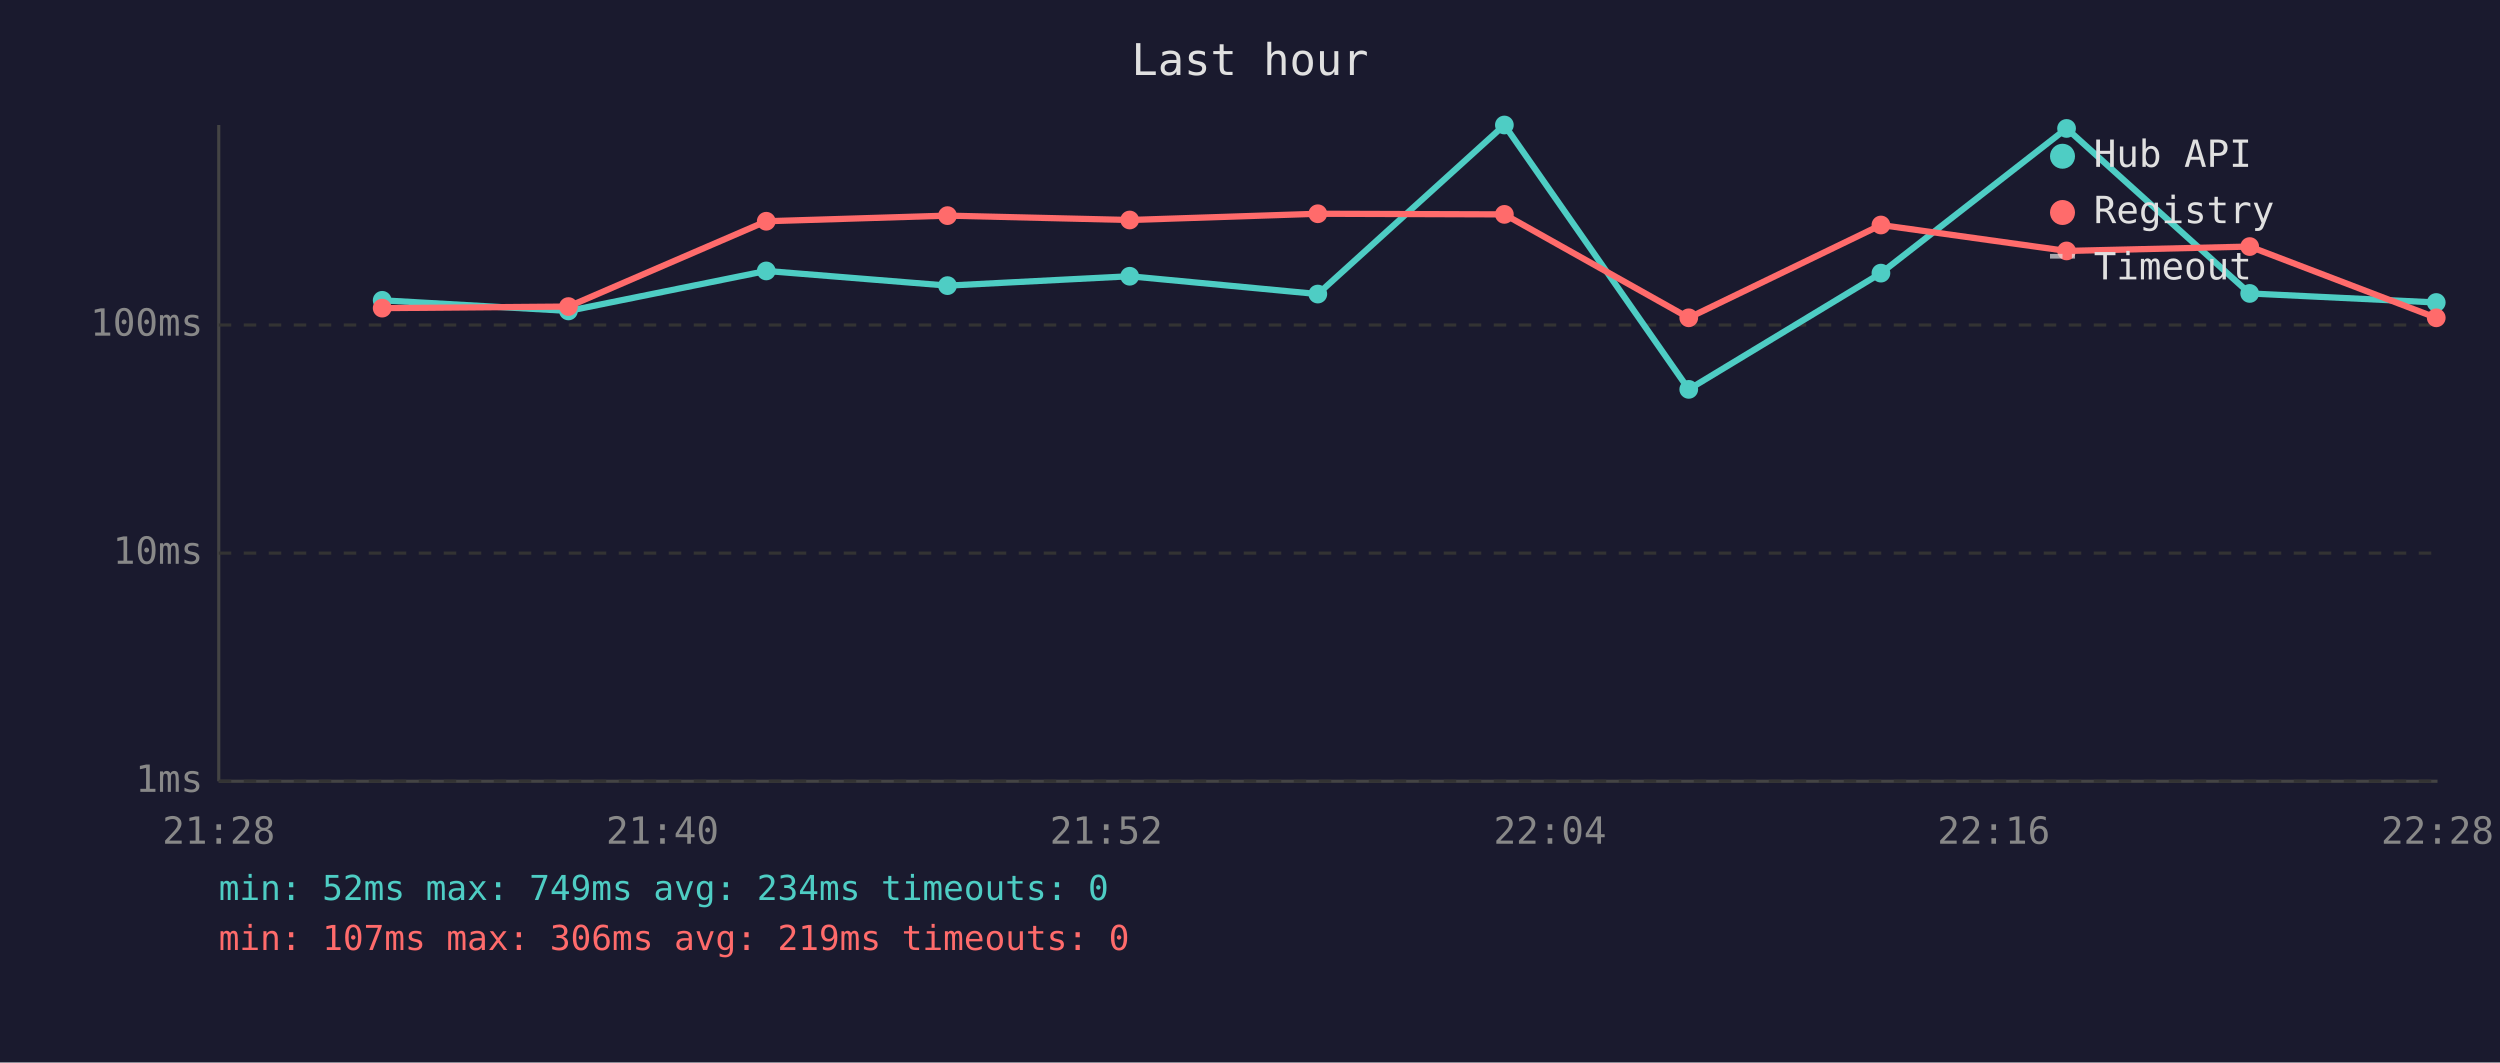
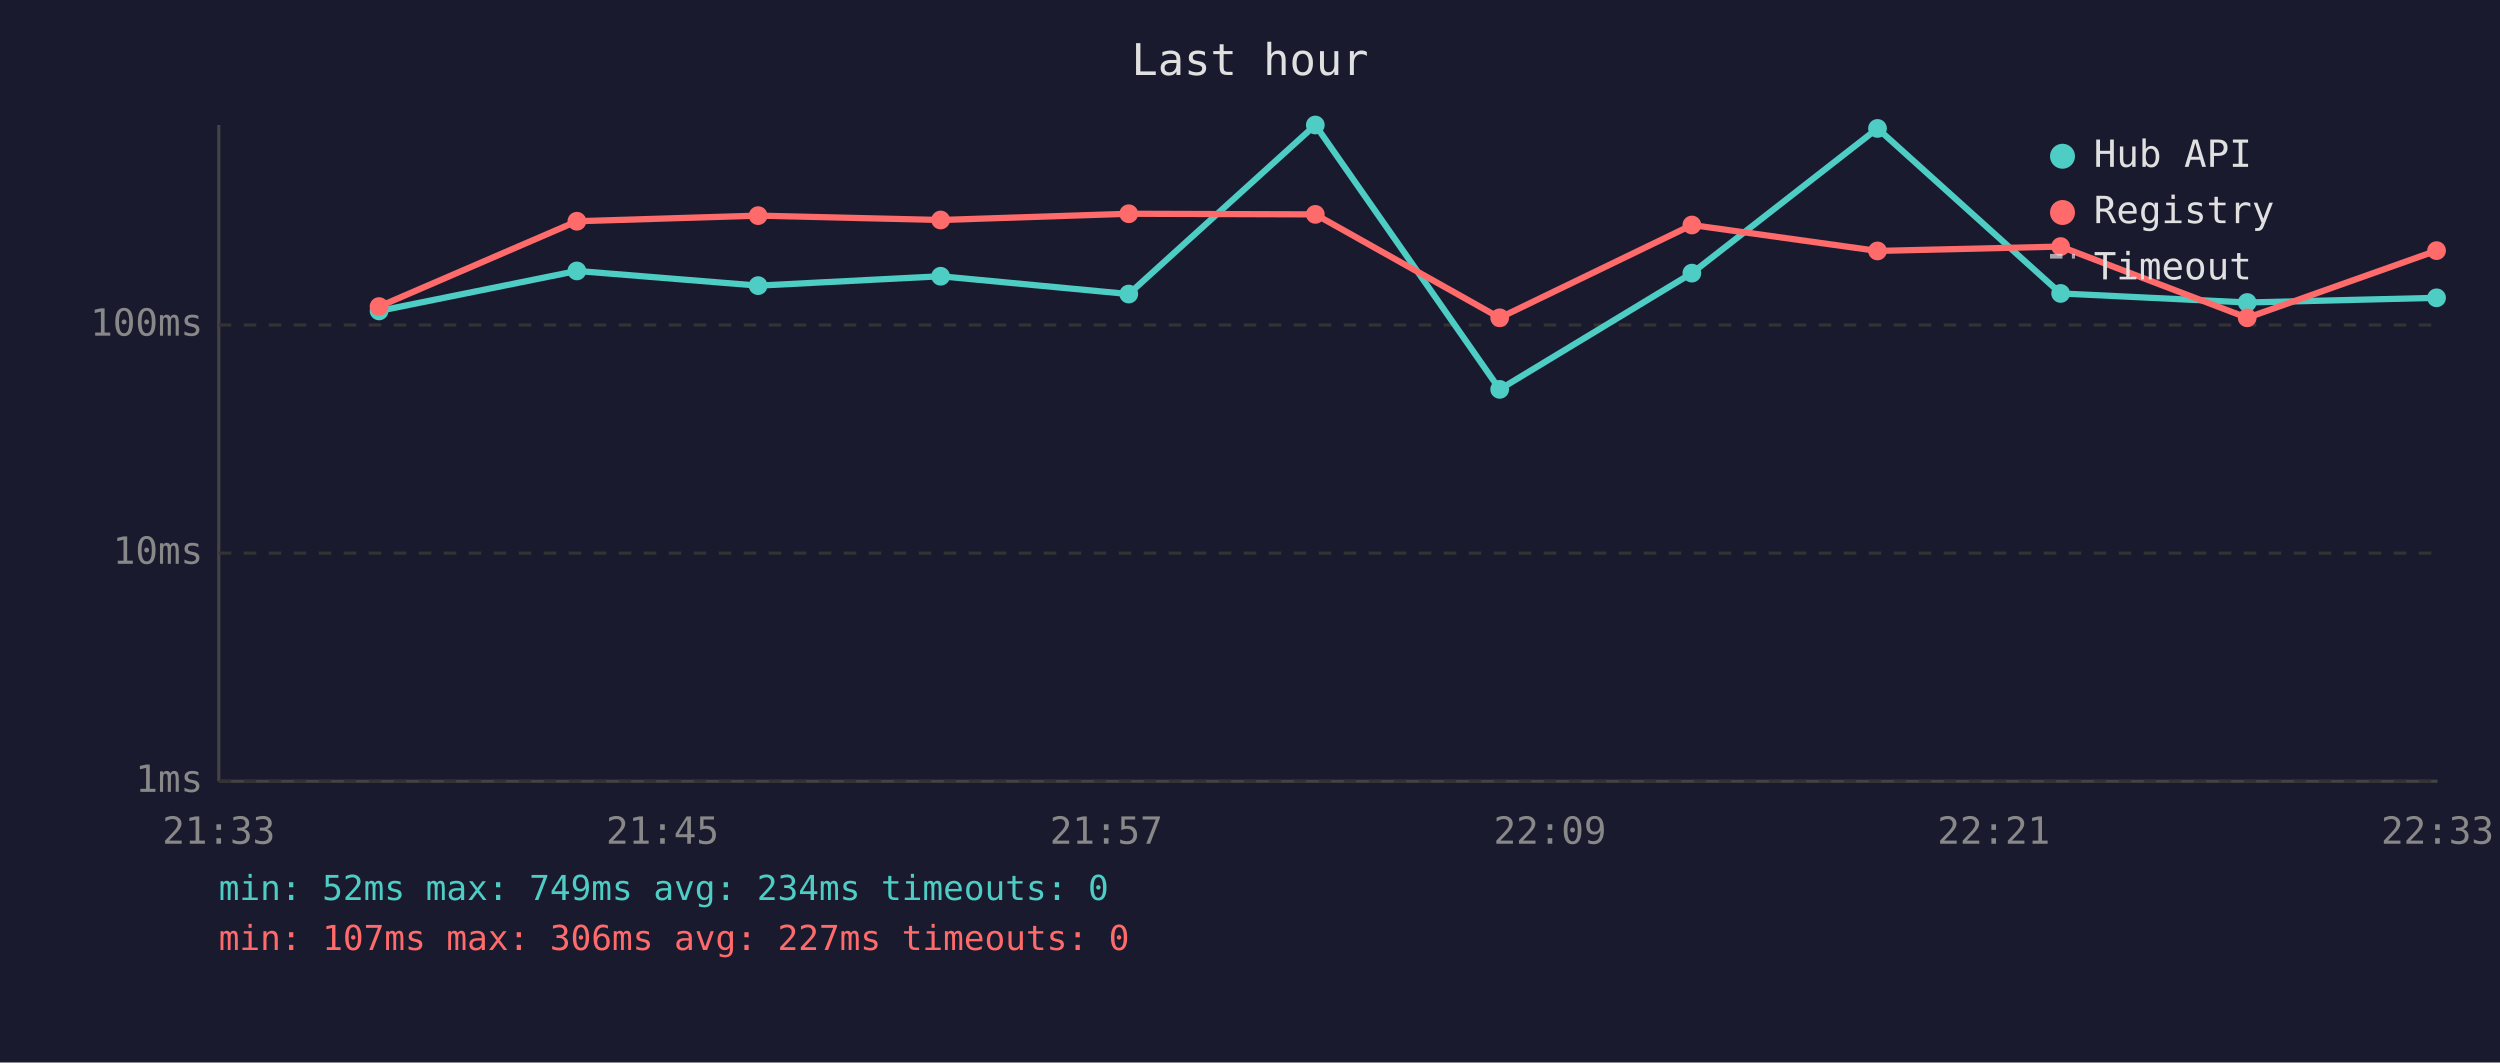
<svg xmlns="http://www.w3.org/2000/svg" viewBox="0 0 800 340" font-family="monospace" font-size="12">
  <rect width="800" height="340" fill="#1a1a2e" />
  <text x="400" y="24" fill="#e0e0e0" font-size="14" text-anchor="middle">Last hour</text>
  <line x1="70" y1="40" x2="70" y2="250" stroke="#444" stroke-width="1" />
  <line x1="70" y1="250" x2="780" y2="250" stroke="#444" stroke-width="1" />
  <line x1="70" y1="250" x2="780" y2="250" stroke="#333" stroke-width="1" stroke-dasharray="4" />
  <text x="65" y="250" fill="#888" text-anchor="end" dominant-baseline="middle">1ms</text>
  <line x1="70" y1="177" x2="780" y2="177" stroke="#333" stroke-width="1" stroke-dasharray="4" />
  <text x="65" y="177" fill="#888" text-anchor="end" dominant-baseline="middle">10ms</text>
  <line x1="70" y1="104" x2="780" y2="104" stroke="#333" stroke-width="1" stroke-dasharray="4" />
  <text x="65" y="104" fill="#888" text-anchor="end" dominant-baseline="middle">100ms</text>
-   <text x="70" y="270" fill="#888" text-anchor="middle">21:28</text>
-   <text x="212" y="270" fill="#888" text-anchor="middle">21:40</text>
-   <text x="354" y="270" fill="#888" text-anchor="middle">21:52</text>
-   <text x="496" y="270" fill="#888" text-anchor="middle">22:04</text>
-   <text x="638" y="270" fill="#888" text-anchor="middle">22:16</text>
-   <text x="780" y="270" fill="#888" text-anchor="middle">22:28</text>
-   <polyline points="122.3,96.1 181.9,99.5 245.2,86.7 303.2,91.4 361.5,88.4 421.7,94.1 481.4,40.0 540.4,124.6 601.9,87.4 661.3,41.1 719.9,93.9 779.6,96.8" fill="none" stroke="#4ecdc4" stroke-width="2" opacity="1" />
-   <circle cx="122.3" cy="96.1" r="3" fill="#4ecdc4" />
-   <circle cx="181.9" cy="99.5" r="3" fill="#4ecdc4" />
-   <circle cx="245.2" cy="86.7" r="3" fill="#4ecdc4" />
-   <circle cx="303.2" cy="91.4" r="3" fill="#4ecdc4" />
-   <circle cx="361.5" cy="88.4" r="3" fill="#4ecdc4" />
-   <circle cx="421.7" cy="94.1" r="3" fill="#4ecdc4" />
-   <circle cx="481.4" cy="40.0" r="3" fill="#4ecdc4" />
-   <circle cx="540.4" cy="124.6" r="3" fill="#4ecdc4" />
-   <circle cx="601.9" cy="87.4" r="3" fill="#4ecdc4" />
-   <circle cx="661.3" cy="41.1" r="3" fill="#4ecdc4" />
-   <circle cx="719.9" cy="93.9" r="3" fill="#4ecdc4" />
-   <circle cx="779.6" cy="96.8" r="3" fill="#4ecdc4" />
-   <polyline points="122.3,98.6 181.9,98.1 245.2,70.8 303.2,69.0 361.5,70.4 421.7,68.4 481.4,68.6 540.4,101.7 601.9,72.0 661.3,80.3 719.9,78.9 779.6,101.7" fill="none" stroke="#ff6b6b" stroke-width="2" opacity="1" />
-   <circle cx="122.3" cy="98.6" r="3" fill="#ff6b6b" />
-   <circle cx="181.9" cy="98.1" r="3" fill="#ff6b6b" />
-   <circle cx="245.2" cy="70.8" r="3" fill="#ff6b6b" />
-   <circle cx="303.2" cy="69.0" r="3" fill="#ff6b6b" />
-   <circle cx="361.5" cy="70.4" r="3" fill="#ff6b6b" />
-   <circle cx="421.7" cy="68.4" r="3" fill="#ff6b6b" />
-   <circle cx="481.4" cy="68.6" r="3" fill="#ff6b6b" />
-   <circle cx="540.4" cy="101.7" r="3" fill="#ff6b6b" />
-   <circle cx="601.9" cy="72.0" r="3" fill="#ff6b6b" />
-   <circle cx="661.3" cy="80.3" r="3" fill="#ff6b6b" />
-   <circle cx="719.9" cy="78.9" r="3" fill="#ff6b6b" />
-   <circle cx="779.6" cy="101.7" r="3" fill="#ff6b6b" />
+   <text x="70" y="270" fill="#888" text-anchor="middle">21:33</text>
+   <text x="212" y="270" fill="#888" text-anchor="middle">21:45</text>
+   <text x="354" y="270" fill="#888" text-anchor="middle">21:57</text>
+   <text x="496" y="270" fill="#888" text-anchor="middle">22:09</text>
+   <text x="638" y="270" fill="#888" text-anchor="middle">22:21</text>
+   <text x="780" y="270" fill="#888" text-anchor="middle">22:33</text>
+   <polyline points="121.3,99.5 184.6,86.7 242.6,91.4 301.0,88.4 361.2,94.1 420.9,40.0 479.9,124.6 541.4,87.4 600.8,41.1 659.4,93.9 719.1,96.8 779.7,95.3" fill="none" stroke="#4ecdc4" stroke-width="2" opacity="1" />
+   <circle cx="121.3" cy="99.5" r="3" fill="#4ecdc4" />
+   <circle cx="184.6" cy="86.7" r="3" fill="#4ecdc4" />
+   <circle cx="242.6" cy="91.4" r="3" fill="#4ecdc4" />
+   <circle cx="301.0" cy="88.4" r="3" fill="#4ecdc4" />
+   <circle cx="361.2" cy="94.1" r="3" fill="#4ecdc4" />
+   <circle cx="420.9" cy="40.0" r="3" fill="#4ecdc4" />
+   <circle cx="479.9" cy="124.6" r="3" fill="#4ecdc4" />
+   <circle cx="541.4" cy="87.4" r="3" fill="#4ecdc4" />
+   <circle cx="600.8" cy="41.1" r="3" fill="#4ecdc4" />
+   <circle cx="659.4" cy="93.9" r="3" fill="#4ecdc4" />
+   <circle cx="719.1" cy="96.8" r="3" fill="#4ecdc4" />
+   <circle cx="779.7" cy="95.3" r="3" fill="#4ecdc4" />
+   <polyline points="121.3,98.1 184.6,70.8 242.6,69.0 301.0,70.4 361.2,68.4 420.9,68.6 479.9,101.7 541.4,72.0 600.8,80.3 659.4,78.9 719.1,101.7 779.7,80.2" fill="none" stroke="#ff6b6b" stroke-width="2" opacity="1" />
+   <circle cx="121.3" cy="98.1" r="3" fill="#ff6b6b" />
+   <circle cx="184.6" cy="70.8" r="3" fill="#ff6b6b" />
+   <circle cx="242.6" cy="69.0" r="3" fill="#ff6b6b" />
+   <circle cx="301.0" cy="70.4" r="3" fill="#ff6b6b" />
+   <circle cx="361.2" cy="68.4" r="3" fill="#ff6b6b" />
+   <circle cx="420.9" cy="68.6" r="3" fill="#ff6b6b" />
+   <circle cx="479.9" cy="101.7" r="3" fill="#ff6b6b" />
+   <circle cx="541.4" cy="72.0" r="3" fill="#ff6b6b" />
+   <circle cx="600.8" cy="80.3" r="3" fill="#ff6b6b" />
+   <circle cx="659.4" cy="78.9" r="3" fill="#ff6b6b" />
+   <circle cx="719.1" cy="101.7" r="3" fill="#ff6b6b" />
+   <circle cx="779.7" cy="80.2" r="3" fill="#ff6b6b" />
  <circle cx="660" cy="50" r="4" fill="#4ecdc4" />
  <text x="670" y="50" fill="#e0e0e0" dominant-baseline="middle">Hub API</text>
  <circle cx="660" cy="68" r="4" fill="#ff6b6b" />
  <text x="670" y="68" fill="#e0e0e0" dominant-baseline="middle">Registry</text>
  <line x1="656" y1="82" x2="664" y2="82" stroke="#e0e0e0" stroke-width="1.5" stroke-dasharray="4,3" opacity="0.7" />
  <text x="670" y="86" fill="#e0e0e0" dominant-baseline="middle">Timeout</text>
  <text x="70" y="288" fill="#4ecdc4" font-size="11">min: 52ms  max: 749ms  avg: 234ms  timeouts: 0</text>
-   <text x="70" y="304" fill="#ff6b6b" font-size="11">min: 107ms  max: 306ms  avg: 219ms  timeouts: 0</text>
+   <text x="70" y="304" fill="#ff6b6b" font-size="11">min: 107ms  max: 306ms  avg: 227ms  timeouts: 0</text>
</svg>
